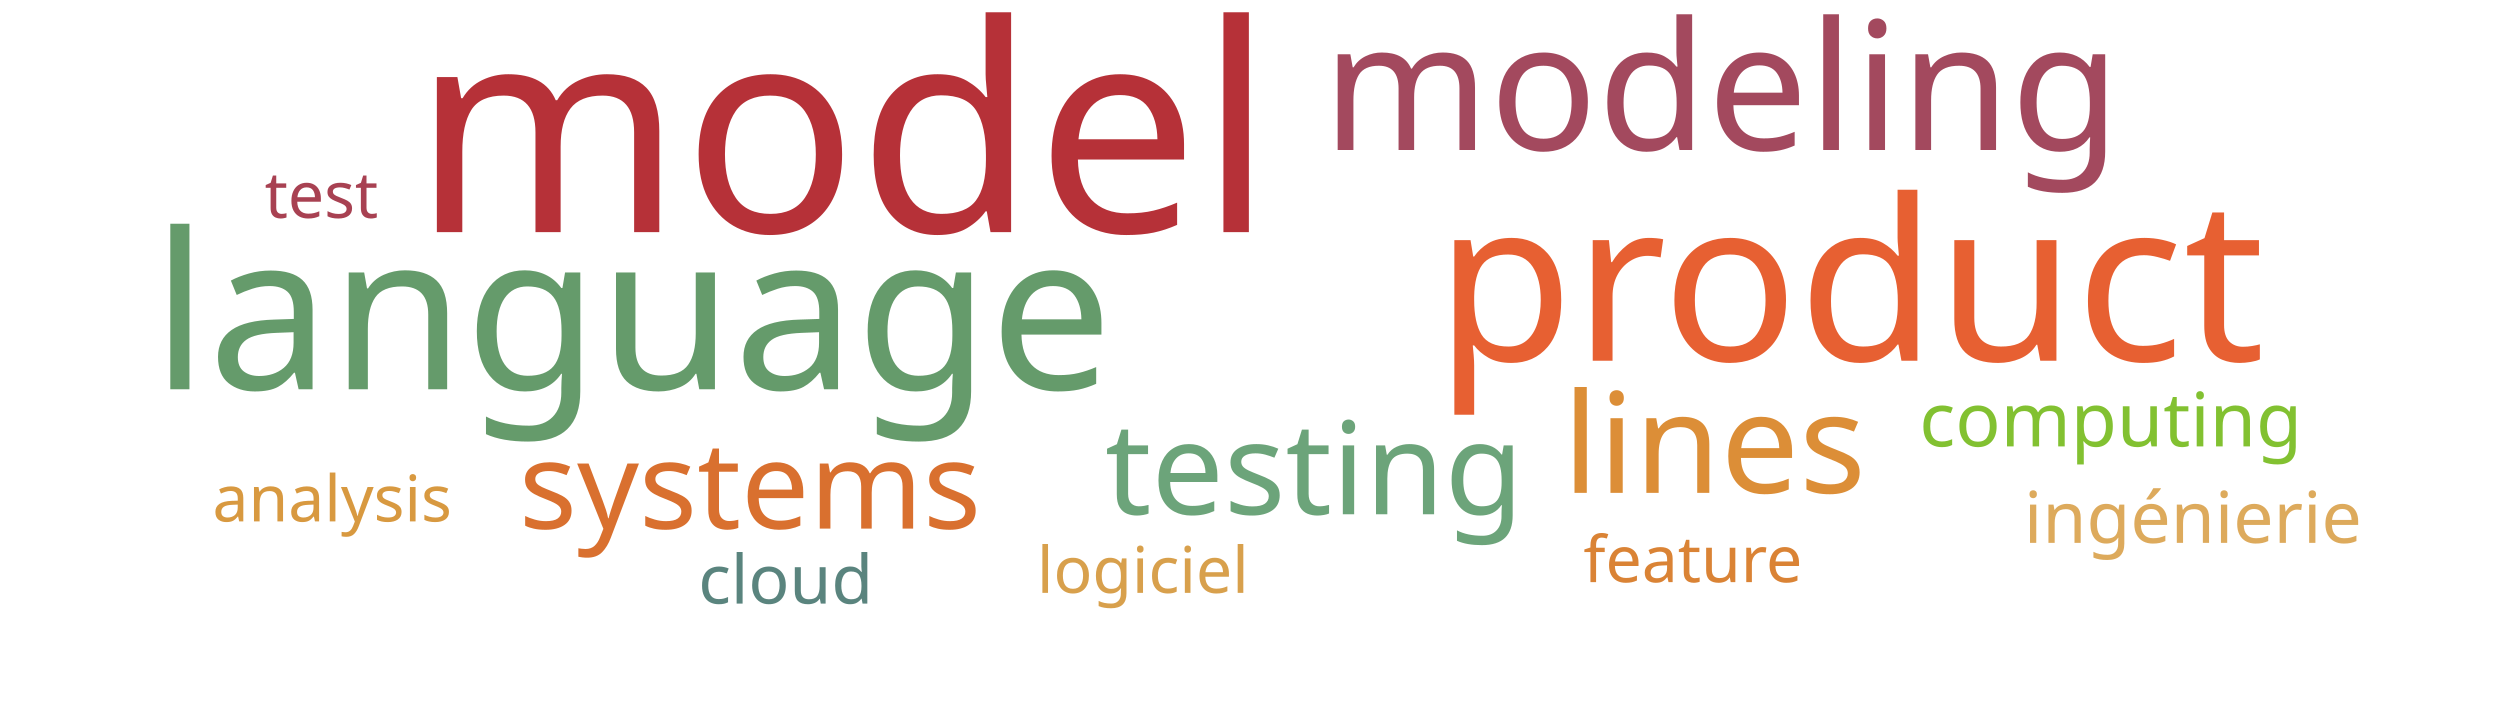
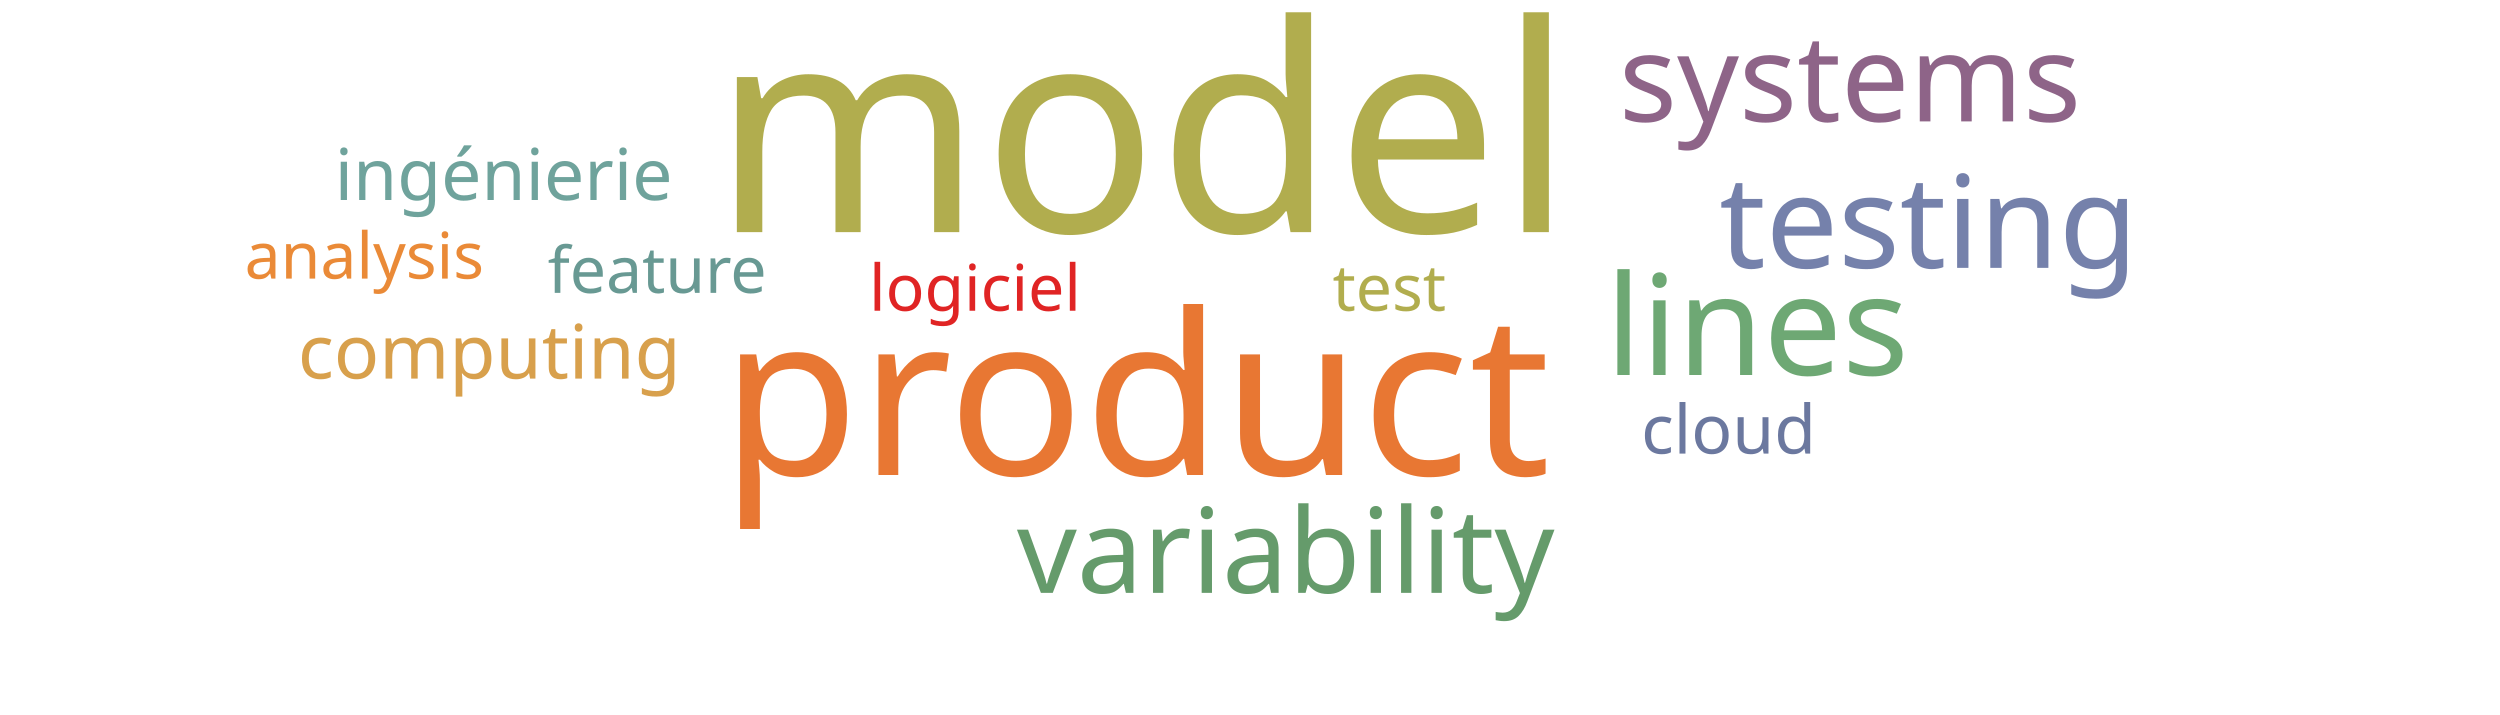
<svg xmlns="http://www.w3.org/2000/svg" width="700" height="200">
  <g transform="translate(350, 100)">
-     <text text-anchor="middle" style="font-family: Impact; font-size: 81px; fill: #b63138" transform="translate(-114,-35)rotate(0)">model</text>
-     <text text-anchor="middle" style="font-family: Impact; font-size: 63px; fill: #e76032" transform="translate(168,1)rotate(0)">product</text>
-     <text text-anchor="middle" style="font-family: Impact; font-size: 61px; fill: #659b6b" transform="translate(-173,9)rotate(0)">language</text>
-     <text text-anchor="middle" style="font-family: Impact; font-size: 50px; fill: #a3495e" transform="translate(132,-58)rotate(0)">modeling</text>
-     <text text-anchor="middle" style="font-family: Impact; font-size: 39px; fill: #dc8e37" transform="translate(130,38)rotate(0)">lines</text>
-     <text text-anchor="middle" style="font-family: Impact; font-size: 36px; fill: #6ca47a" transform="translate(18,44)rotate(0)">testing</text>
-     <text text-anchor="middle" style="font-family: Impact; font-size: 34px; fill: #d9702f" transform="translate(-140,48)rotate(0)">systems</text>
-     <text text-anchor="middle" style="font-family: Impact; font-size: 21px; fill: #82c131" transform="translate(241,25)rotate(0)">computing</text>
-     <text text-anchor="middle" style="font-family: Impact; font-size: 20px; fill: #ddaa5c" transform="translate(264,52)rotate(0)">ingénierie</text>
-     <text text-anchor="middle" style="font-family: Impact; font-size: 19px; fill: #5a847e" transform="translate(-130,69)rotate(0)">cloud</text>
-     <text text-anchor="middle" style="font-family: Impact; font-size: 18px; fill: #a84152" transform="translate(-260,-39)rotate(0)">test</text>
-     <text text-anchor="middle" style="font-family: Impact; font-size: 18px; fill: #d8a04c" transform="translate(-30,66)rotate(0)">logiciel</text>
-     <text text-anchor="middle" style="font-family: Impact; font-size: 18px; fill: #da8335" transform="translate(124,63)rotate(0)">feature</text>
-     <text text-anchor="middle" style="font-family: Impact; font-size: 18px; fill: #d89940" transform="translate(-257,46)rotate(0)">analysis</text>
+     <text text-anchor="middle" style="font-family: Impact; font-size: 81px; fill: #b1ad4e" transform="translate(-30,-35)rotate(0)">model</text>
+     <text text-anchor="middle" style="font-family: Impact; font-size: 63px; fill: #e87733" transform="translate(-32,33)rotate(0)">product</text>
+     <text text-anchor="middle" style="font-family: Impact; font-size: 39px; fill: #6ea874" transform="translate(142,5)rotate(0)">lines</text>
+     <text text-anchor="middle" style="font-family: Impact; font-size: 36px; fill: #7581ab" transform="translate(190,-25)rotate(0)">testing</text>
+     <text text-anchor="middle" style="font-family: Impact; font-size: 34px; fill: #8e6488" transform="translate(168,-66)rotate(0)">systems</text>
+     <text text-anchor="middle" style="font-family: Impact; font-size: 33px; fill: #659b6b" transform="translate(10,66)rotate(0)">variability</text>
+     <text text-anchor="middle" style="font-family: Impact; font-size: 21px; fill: #d8a04c" transform="translate(-213,6)rotate(0)">computing</text>
+     <text text-anchor="middle" style="font-family: Impact; font-size: 20px; fill: #6fa39c" transform="translate(-209,-44)rotate(0)">ingénierie</text>
+     <text text-anchor="middle" style="font-family: Impact; font-size: 19px; fill: #6b789f" transform="translate(134,27)rotate(0)">cloud</text>
+     <text text-anchor="middle" style="font-family: Impact; font-size: 18px; fill: #b1ad4e" transform="translate(39,-13)rotate(0)">test</text>
+     <text text-anchor="middle" style="font-family: Impact; font-size: 18px; fill: #e02424" transform="translate(-77,-13)rotate(0)">logiciel</text>
+     <text text-anchor="middle" style="font-family: Impact; font-size: 18px; fill: #689993" transform="translate(-166,-18)rotate(0)">feature</text>
+     <text text-anchor="middle" style="font-family: Impact; font-size: 18px; fill: #ea8a37" transform="translate(-248,-22)rotate(0)">analysis</text>
  </g>
</svg>
